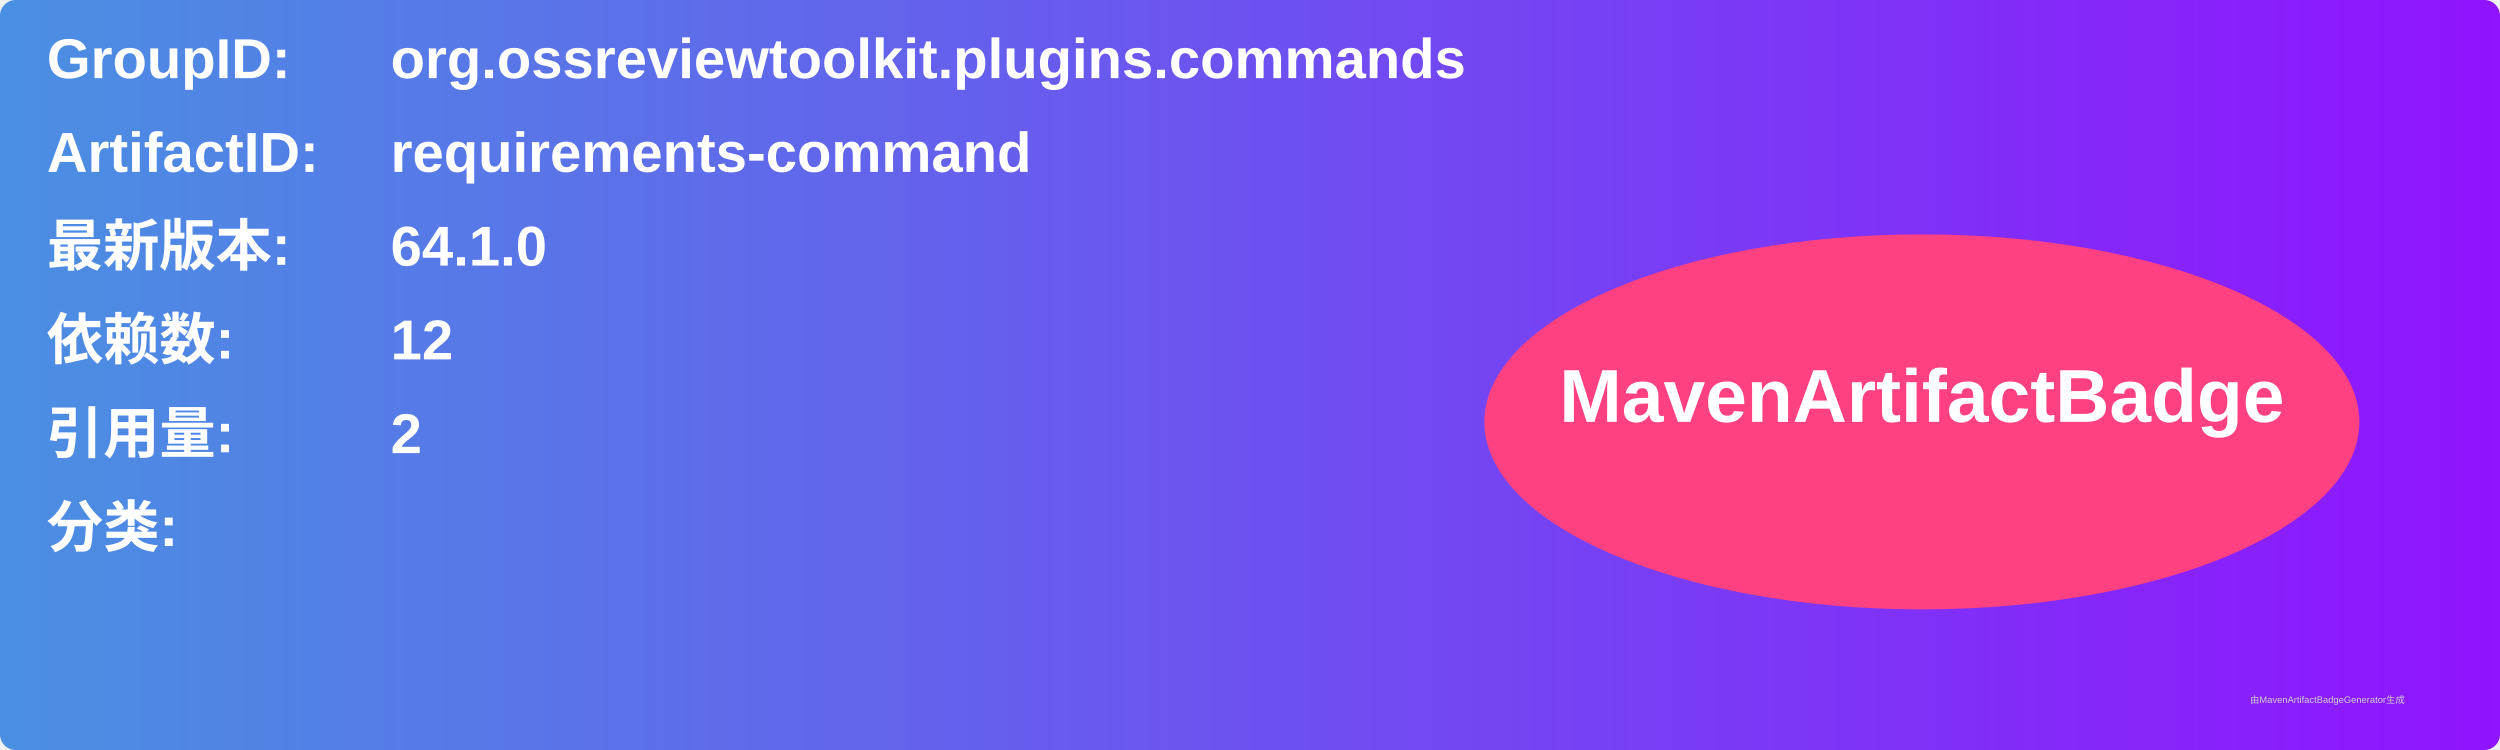
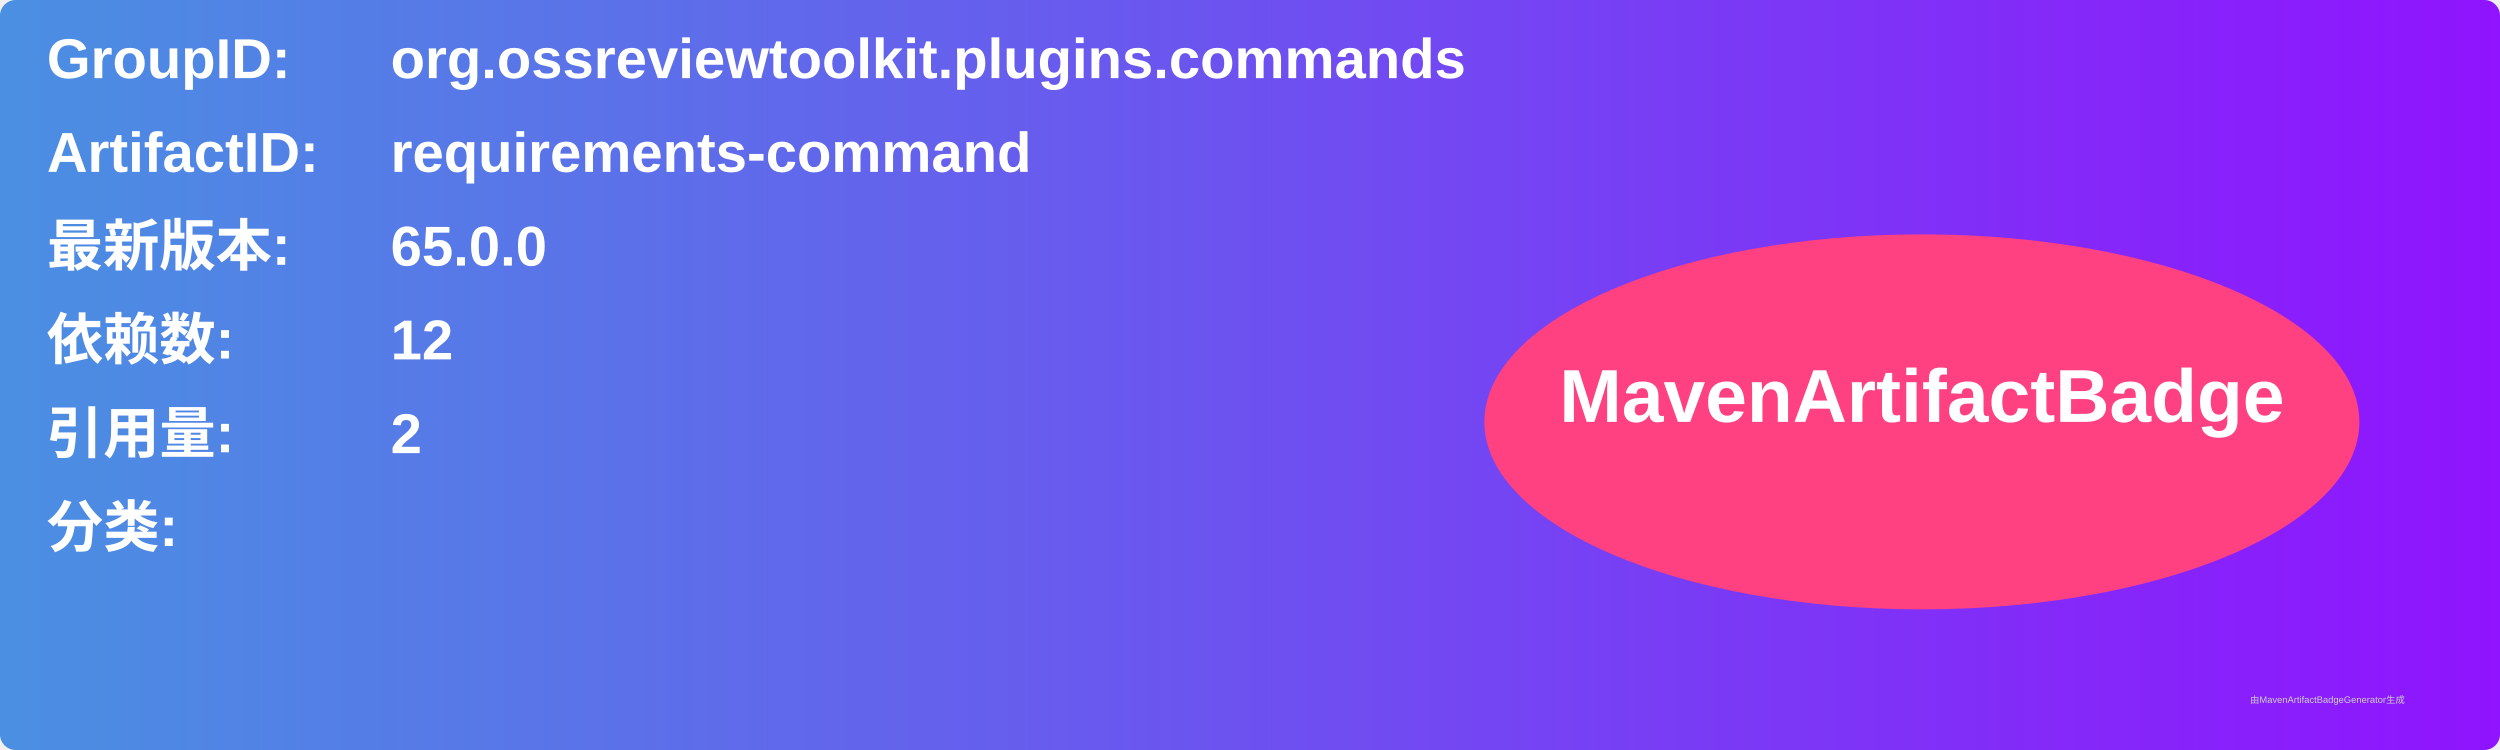
<svg xmlns="http://www.w3.org/2000/svg" width="800" height="240" viewBox="0 0 800 240">
  <linearGradient id="grad" x1="0%" y1="0%" x2="100%" y2="0%">
    <stop offset="0%" stop-color="#4a90e2" />
    <stop offset="100%" stop-color="#9013fe" />
  </linearGradient>
  <rect width="100%" height="100%" rx="5" ry="5" fill="url(#grad)" />
  <g transform="translate(15, 15)">
    <text x="0" y="10" font-family="Arial" font-size="18" fill="white" font-weight="bold" width="260">GroupID:</text>
    <text x="110" y="10" font-family="Arial" font-size="18" fill="white" font-weight="bold" width="460">org.ossreviewtoolkit.plugins.commands</text>
    <text x="0" y="40" font-family="Arial" font-size="18" fill="white" font-weight="bold" width="260">ArtifactID:</text>
    <text x="110" y="40" font-family="Arial" font-size="18" fill="white" font-weight="bold" width="460">requirements-command</text>
    <text x="0" y="70" font-family="Arial" font-size="18" fill="white" font-weight="bold">最新版本:</text>
    <text x="110" y="70" font-family="Arial" font-size="18" fill="white" font-weight="bold">
-       <tspan font-weight="bold">64.1.0</tspan>
+       <tspan font-weight="bold">65.0.0</tspan>
    </text>
    <text x="0" y="100" font-family="Arial" font-size="18" fill="white" font-weight="bold">依赖数: </text>
    <text x="110" y="100" font-family="Arial" font-size="18" fill="white">
      <tspan font-weight="bold">12</tspan>
    </text>
    <text x="0" y="130" font-family="Arial" font-size="18" fill="white" font-weight="bold">引用量: </text>
    <text x="110" y="130" font-family="Arial" font-size="18" fill="white">
      <tspan font-weight="bold">2</tspan>
    </text>
    <text x="0" y="160" font-family="Arial" font-size="18" fill="white" font-weight="bold">分类:</text>
    <text x="10" y="190" font-family="Arial" font-size="10" fill="white">
      <tspan font-weight="bold" />
    </text>
    <ellipse cx="600" cy="120" rx="140" ry="60" fill="#ff4081" />
    <text x="600" y="120" text-anchor="middle" font-family="Arial" font-size="24" fill="white" font-weight="bold">MavenArtifactBadge</text>
  </g>
  <text x="720" y="225" font-family="Arial" font-size="3" fill="#d0d0d0">由MavenArtifactBadgeGenerator生成</text>
</svg>
